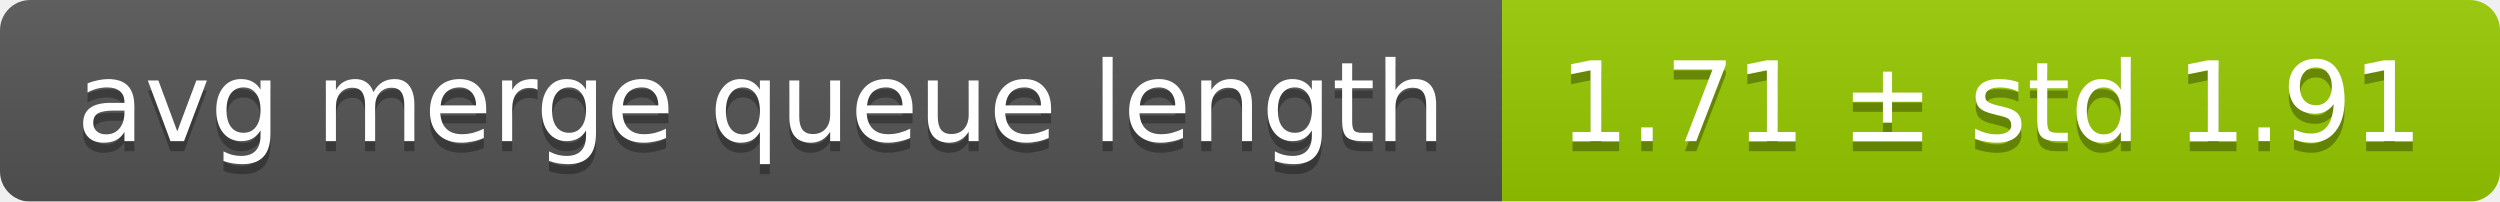
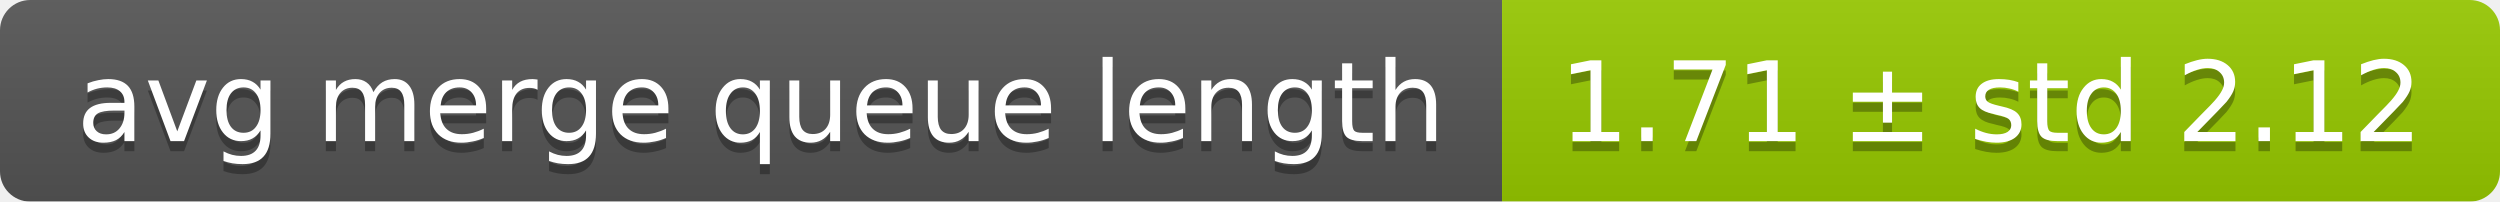
<svg xmlns="http://www.w3.org/2000/svg" width="248" height="20">
  <linearGradient id="smooth" x2="0" y2="100%">
    <stop offset="0" stop-color="#bbb" stop-opacity=".1" />
    <stop offset="1" stop-opacity=".1" />
  </linearGradient>
  <mask id="round">
    <rect width="248" height="20" rx="3" fill="#fff" />
  </mask>
  <g mask="url(#round)">
    <rect width="149" height="20" fill="#555" />
    <rect x="149" width="99" height="20" fill="#97ca00" />
    <rect width="248" height="20" fill="url(#smooth)" />
  </g>
  <g fill="#fff" text-anchor="middle" font-family="DejaVu Sans,Verdana,Geneva,sans-serif" font-size="11">
    <text x="75.5" y="15" fill="#010101" fill-opacity=".3">avg merge queue length</text>
    <text x="75.5" y="14">avg merge queue length</text>
-     <text x="197.5" y="15" fill="#010101" fill-opacity=".3">1.71 ± std 1.91</text>
-     <text x="197.5" y="14">1.71 ± std 1.91</text>
+     <text x="197.5" y="15" fill="#010101" fill-opacity=".3">1.71 ± std 2.12</text>
+     <text x="197.5" y="14">1.71 ± std 2.12</text>
  </g>
</svg>
